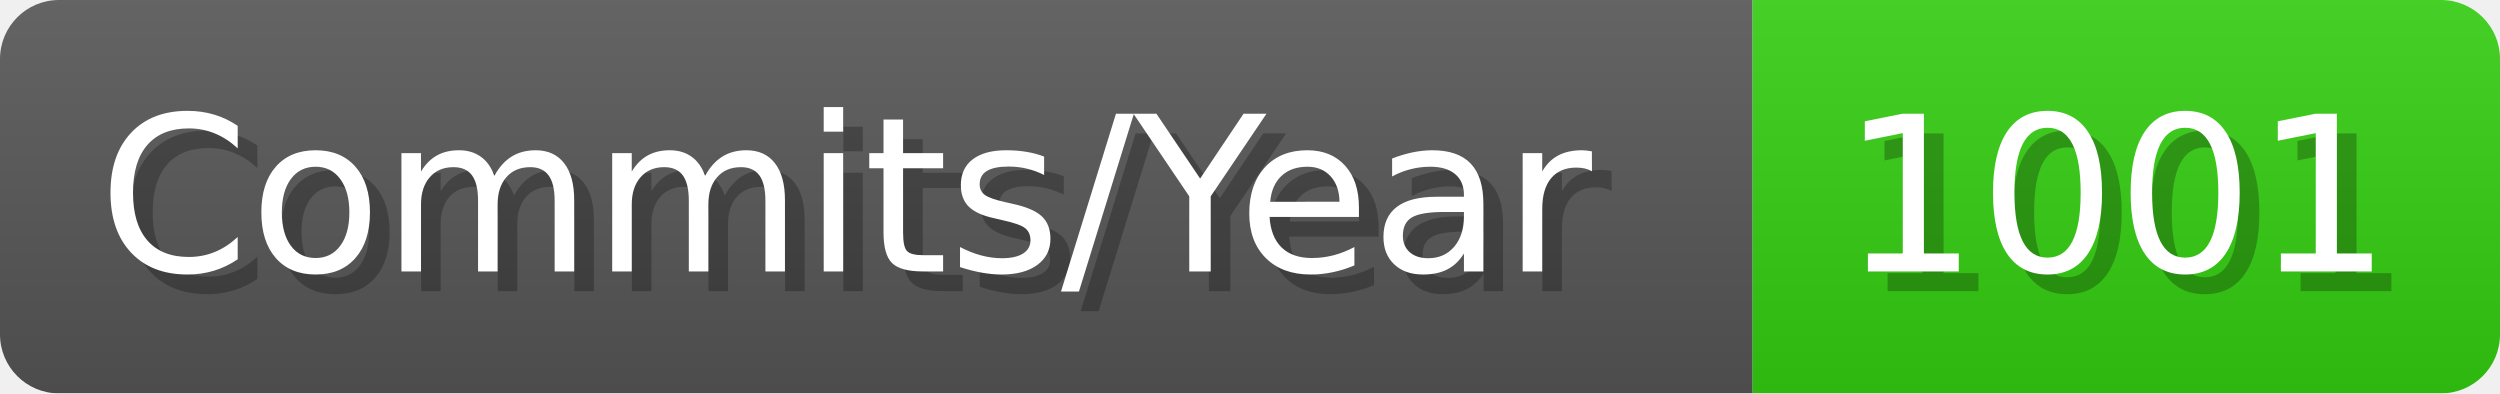
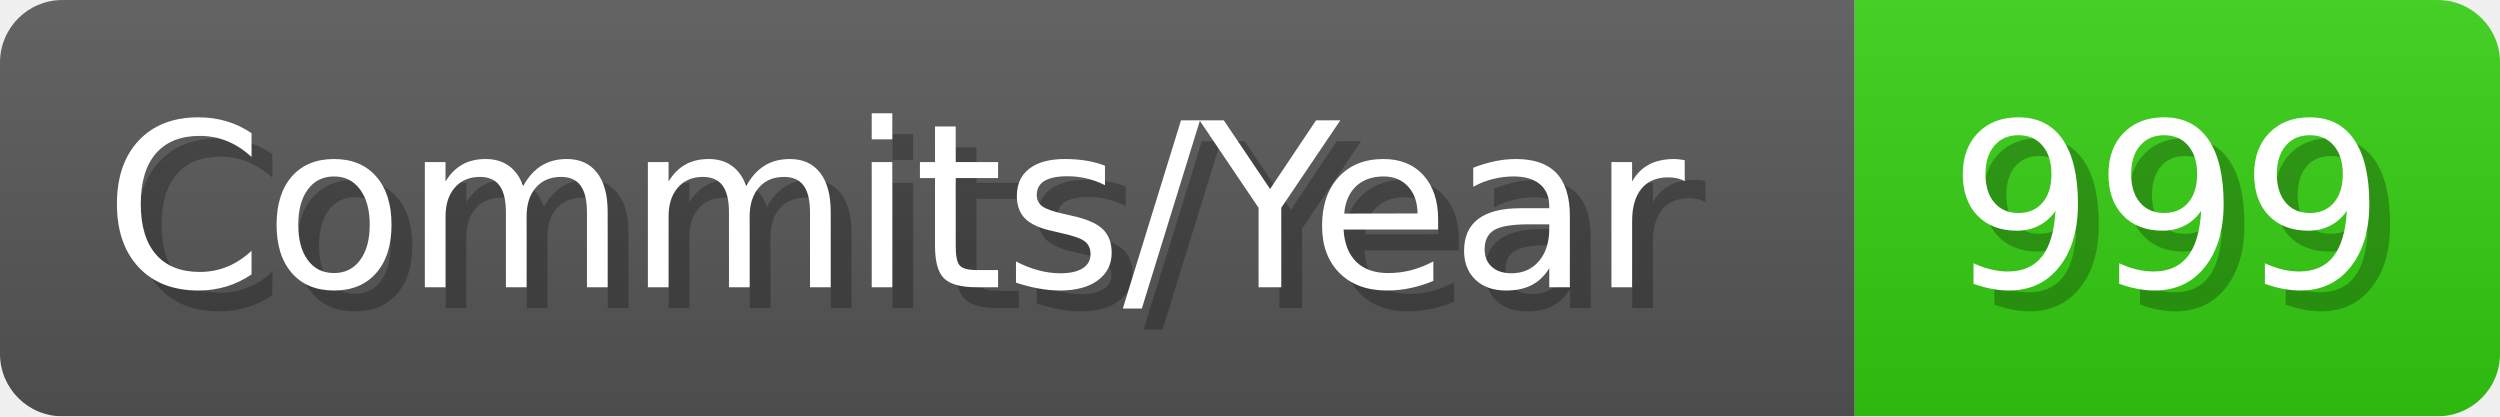
- <svg xmlns="http://www.w3.org/2000/svg" width="127.1" height="20" viewBox="0 0 1271 200" role="img" aria-label="Commits/Year: 1001">
+ <svg xmlns="http://www.w3.org/2000/svg" width="120.1" height="20" viewBox="0 0 1201 200" role="img" aria-label="Commits/Year: 999">
  <linearGradient id="aUPdi" x2="0" y2="100%">
    <stop offset="0" stop-opacity=".1" stop-color="#EEE" />
    <stop offset="1" stop-opacity=".1" />
  </linearGradient>
  <mask id="WfAiQ">
-     <rect width="1271" height="200" rx="30" fill="#FFF" />
+     <rect width="1201" height="200" rx="30" fill="#FFF" />
  </mask>
  <g mask="url(#WfAiQ)">
    <rect width="891" height="200" fill="#555" />
-     <rect width="380" height="200" fill="#3C1" x="891" />
-     <rect width="1271" height="200" fill="url(#aUPdi)" />
+     <rect width="310" height="200" fill="#3C1" x="891" />
+     <rect width="1201" height="200" fill="url(#aUPdi)" />
  </g>
  <g aria-hidden="true" fill="#fff" text-anchor="start" font-family="Verdana,DejaVu Sans,sans-serif" font-size="110">
    <text x="60" y="148" textLength="791" fill="#000" opacity="0.25">Commits/Year</text>
    <text x="50" y="138" textLength="791">Commits/Year</text>
-     <text x="946" y="148" textLength="280" fill="#000" opacity="0.25">1001</text>
-     <text x="936" y="138" textLength="280">1001</text>
+     <text x="946" y="148" textLength="210" fill="#000" opacity="0.25">999</text>
+     <text x="936" y="138" textLength="210">999</text>
  </g>
</svg>
